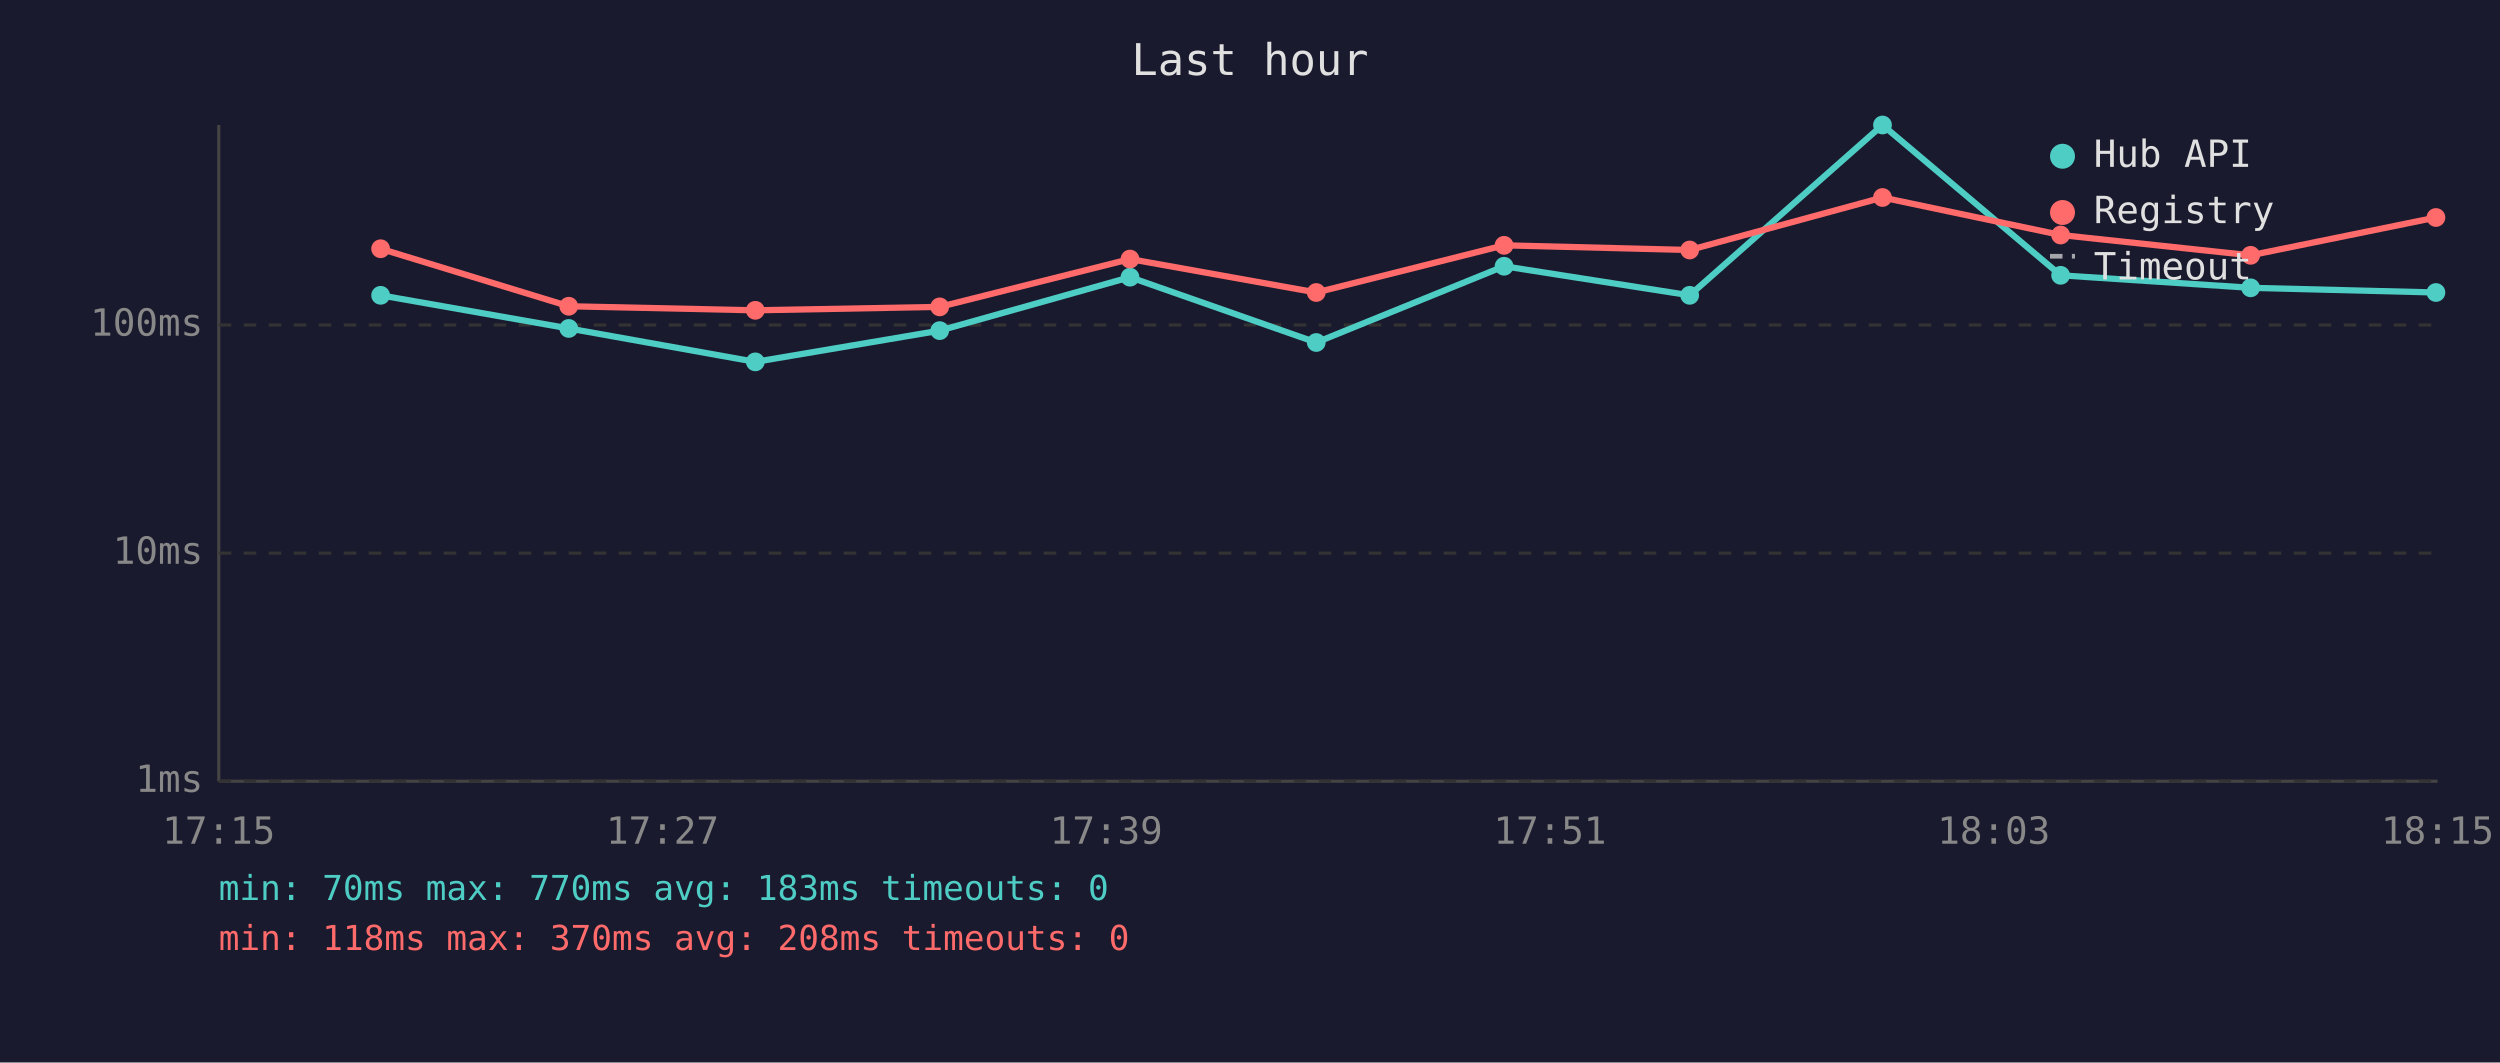
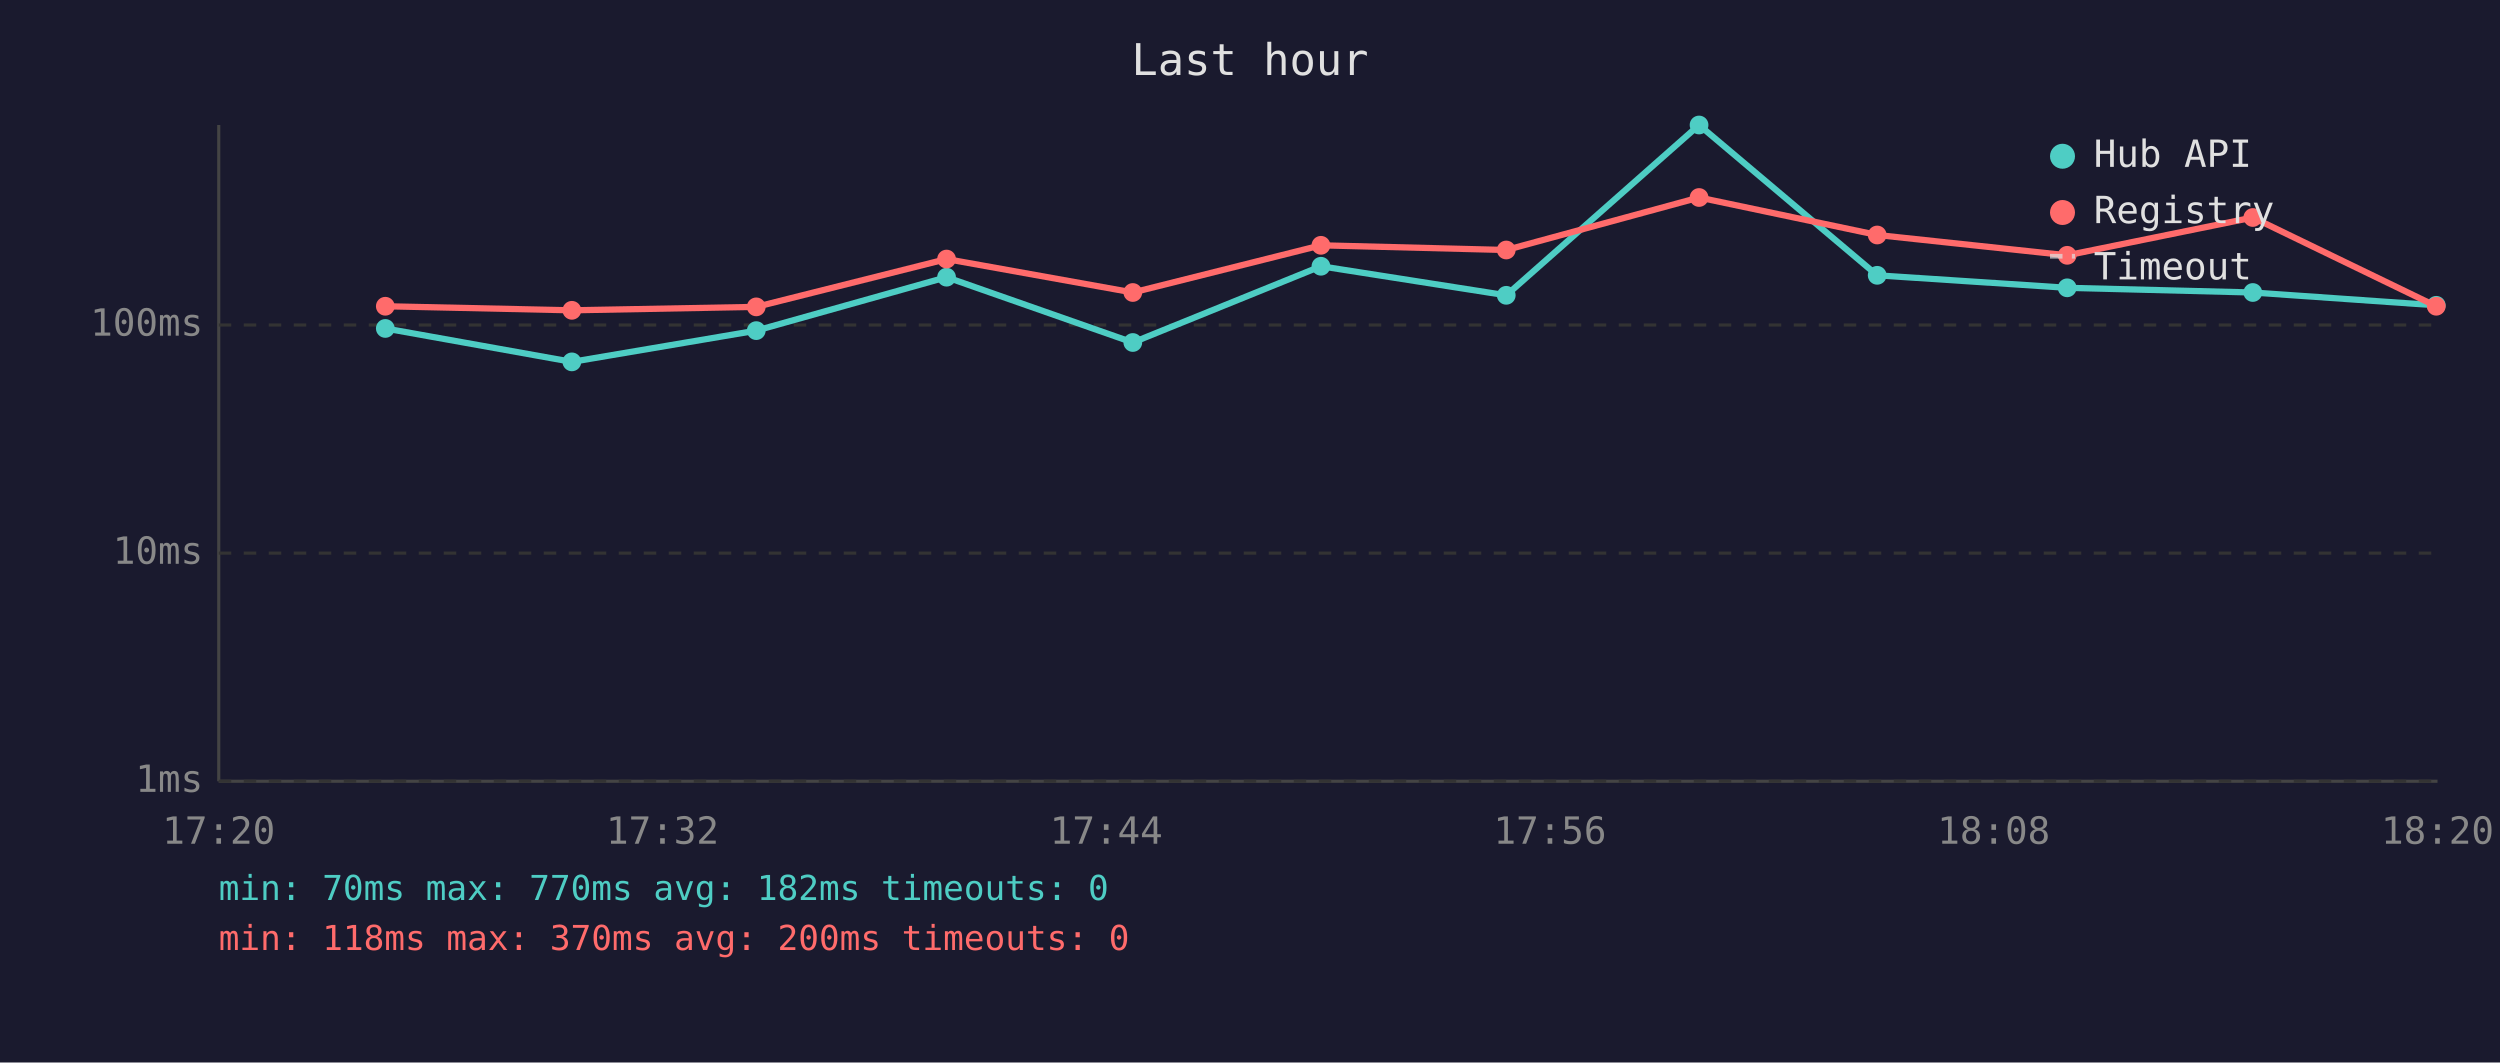
<svg xmlns="http://www.w3.org/2000/svg" viewBox="0 0 800 340" font-family="monospace" font-size="12">
  <rect width="800" height="340" fill="#1a1a2e" />
  <text x="400" y="24" fill="#e0e0e0" font-size="14" text-anchor="middle">Last hour</text>
  <line x1="70" y1="40" x2="70" y2="250" stroke="#444" stroke-width="1" />
  <line x1="70" y1="250" x2="780" y2="250" stroke="#444" stroke-width="1" />
  <line x1="70" y1="250" x2="780" y2="250" stroke="#333" stroke-width="1" stroke-dasharray="4" />
  <text x="65" y="250" fill="#888" text-anchor="end" dominant-baseline="middle">1ms</text>
  <line x1="70" y1="177" x2="780" y2="177" stroke="#333" stroke-width="1" stroke-dasharray="4" />
  <text x="65" y="177" fill="#888" text-anchor="end" dominant-baseline="middle">10ms</text>
  <line x1="70" y1="104" x2="780" y2="104" stroke="#333" stroke-width="1" stroke-dasharray="4" />
  <text x="65" y="104" fill="#888" text-anchor="end" dominant-baseline="middle">100ms</text>
-   <text x="70" y="270" fill="#888" text-anchor="middle">17:15</text>
-   <text x="212" y="270" fill="#888" text-anchor="middle">17:27</text>
-   <text x="354" y="270" fill="#888" text-anchor="middle">17:39</text>
-   <text x="496" y="270" fill="#888" text-anchor="middle">17:51</text>
-   <text x="638" y="270" fill="#888" text-anchor="middle">18:03</text>
-   <text x="780" y="270" fill="#888" text-anchor="middle">18:15</text>
-   <polyline points="121.8,94.5 182.0,105.1 241.7,115.8 300.7,105.8 361.6,88.7 421.2,109.6 481.3,85.2 540.7,94.5 602.4,40.0 659.4,88.1 720.2,92.1 779.5,93.6" fill="none" stroke="#4ecdc4" stroke-width="2" opacity="1" />
-   <circle cx="121.8" cy="94.5" r="3" fill="#4ecdc4" />
-   <circle cx="182.0" cy="105.1" r="3" fill="#4ecdc4" />
-   <circle cx="241.7" cy="115.8" r="3" fill="#4ecdc4" />
-   <circle cx="300.7" cy="105.8" r="3" fill="#4ecdc4" />
-   <circle cx="361.6" cy="88.7" r="3" fill="#4ecdc4" />
-   <circle cx="421.2" cy="109.6" r="3" fill="#4ecdc4" />
-   <circle cx="481.3" cy="85.2" r="3" fill="#4ecdc4" />
-   <circle cx="540.7" cy="94.5" r="3" fill="#4ecdc4" />
-   <circle cx="602.4" cy="40.0" r="3" fill="#4ecdc4" />
-   <circle cx="659.4" cy="88.1" r="3" fill="#4ecdc4" />
-   <circle cx="720.2" cy="92.1" r="3" fill="#4ecdc4" />
-   <circle cx="779.5" cy="93.6" r="3" fill="#4ecdc4" />
-   <polyline points="121.8,79.6 182.0,98.0 241.7,99.3 300.7,98.2 361.6,82.9 421.2,93.6 481.3,78.5 540.7,80.0 602.4,63.2 659.4,75.2 720.2,81.7 779.5,69.6" fill="none" stroke="#ff6b6b" stroke-width="2" opacity="1" />
-   <circle cx="121.8" cy="79.6" r="3" fill="#ff6b6b" />
-   <circle cx="182.0" cy="98.0" r="3" fill="#ff6b6b" />
-   <circle cx="241.7" cy="99.3" r="3" fill="#ff6b6b" />
-   <circle cx="300.7" cy="98.2" r="3" fill="#ff6b6b" />
-   <circle cx="361.6" cy="82.9" r="3" fill="#ff6b6b" />
-   <circle cx="421.2" cy="93.6" r="3" fill="#ff6b6b" />
-   <circle cx="481.3" cy="78.5" r="3" fill="#ff6b6b" />
-   <circle cx="540.7" cy="80.0" r="3" fill="#ff6b6b" />
-   <circle cx="602.4" cy="63.2" r="3" fill="#ff6b6b" />
-   <circle cx="659.4" cy="75.2" r="3" fill="#ff6b6b" />
-   <circle cx="720.2" cy="81.7" r="3" fill="#ff6b6b" />
-   <circle cx="779.5" cy="69.6" r="3" fill="#ff6b6b" />
+   <text x="70" y="270" fill="#888" text-anchor="middle">17:20</text>
+   <text x="212" y="270" fill="#888" text-anchor="middle">17:32</text>
+   <text x="354" y="270" fill="#888" text-anchor="middle">17:44</text>
+   <text x="496" y="270" fill="#888" text-anchor="middle">17:56</text>
+   <text x="638" y="270" fill="#888" text-anchor="middle">18:08</text>
+   <text x="780" y="270" fill="#888" text-anchor="middle">18:20</text>
+   <polyline points="123.3,105.1 183.0,115.8 242.0,105.8 302.9,88.7 362.5,109.6 422.7,85.2 482.0,94.5 543.7,40.0 600.7,88.1 661.5,92.1 720.9,93.6 779.6,97.7" fill="none" stroke="#4ecdc4" stroke-width="2" opacity="1" />
+   <circle cx="123.3" cy="105.1" r="3" fill="#4ecdc4" />
+   <circle cx="183.0" cy="115.8" r="3" fill="#4ecdc4" />
+   <circle cx="242.0" cy="105.8" r="3" fill="#4ecdc4" />
+   <circle cx="302.9" cy="88.7" r="3" fill="#4ecdc4" />
+   <circle cx="362.5" cy="109.6" r="3" fill="#4ecdc4" />
+   <circle cx="422.7" cy="85.2" r="3" fill="#4ecdc4" />
+   <circle cx="482.0" cy="94.5" r="3" fill="#4ecdc4" />
+   <circle cx="543.7" cy="40.0" r="3" fill="#4ecdc4" />
+   <circle cx="600.7" cy="88.1" r="3" fill="#4ecdc4" />
+   <circle cx="661.5" cy="92.1" r="3" fill="#4ecdc4" />
+   <circle cx="720.9" cy="93.6" r="3" fill="#4ecdc4" />
+   <circle cx="779.6" cy="97.7" r="3" fill="#4ecdc4" />
+   <polyline points="123.3,98.0 183.0,99.3 242.0,98.2 302.9,82.9 362.5,93.6 422.7,78.5 482.0,80.0 543.7,63.2 600.7,75.2 661.5,81.7 720.9,69.6 779.6,98.0" fill="none" stroke="#ff6b6b" stroke-width="2" opacity="1" />
+   <circle cx="123.3" cy="98.0" r="3" fill="#ff6b6b" />
+   <circle cx="183.0" cy="99.3" r="3" fill="#ff6b6b" />
+   <circle cx="242.0" cy="98.2" r="3" fill="#ff6b6b" />
+   <circle cx="302.9" cy="82.9" r="3" fill="#ff6b6b" />
+   <circle cx="362.5" cy="93.6" r="3" fill="#ff6b6b" />
+   <circle cx="422.7" cy="78.5" r="3" fill="#ff6b6b" />
+   <circle cx="482.0" cy="80.0" r="3" fill="#ff6b6b" />
+   <circle cx="543.7" cy="63.2" r="3" fill="#ff6b6b" />
+   <circle cx="600.7" cy="75.2" r="3" fill="#ff6b6b" />
+   <circle cx="661.5" cy="81.7" r="3" fill="#ff6b6b" />
+   <circle cx="720.9" cy="69.6" r="3" fill="#ff6b6b" />
+   <circle cx="779.6" cy="98.0" r="3" fill="#ff6b6b" />
  <circle cx="660" cy="50" r="4" fill="#4ecdc4" />
  <text x="670" y="50" fill="#e0e0e0" dominant-baseline="middle">Hub API</text>
  <circle cx="660" cy="68" r="4" fill="#ff6b6b" />
  <text x="670" y="68" fill="#e0e0e0" dominant-baseline="middle">Registry</text>
  <line x1="656" y1="82" x2="664" y2="82" stroke="#e0e0e0" stroke-width="1.5" stroke-dasharray="4,3" opacity="0.7" />
  <text x="670" y="86" fill="#e0e0e0" dominant-baseline="middle">Timeout</text>
-   <text x="70" y="288" fill="#4ecdc4" font-size="11">min: 70ms  max: 770ms  avg: 183ms  timeouts: 0</text>
-   <text x="70" y="304" fill="#ff6b6b" font-size="11">min: 118ms  max: 370ms  avg: 208ms  timeouts: 0</text>
+   <text x="70" y="288" fill="#4ecdc4" font-size="11">min: 70ms  max: 770ms  avg: 182ms  timeouts: 0</text>
+   <text x="70" y="304" fill="#ff6b6b" font-size="11">min: 118ms  max: 370ms  avg: 200ms  timeouts: 0</text>
</svg>
